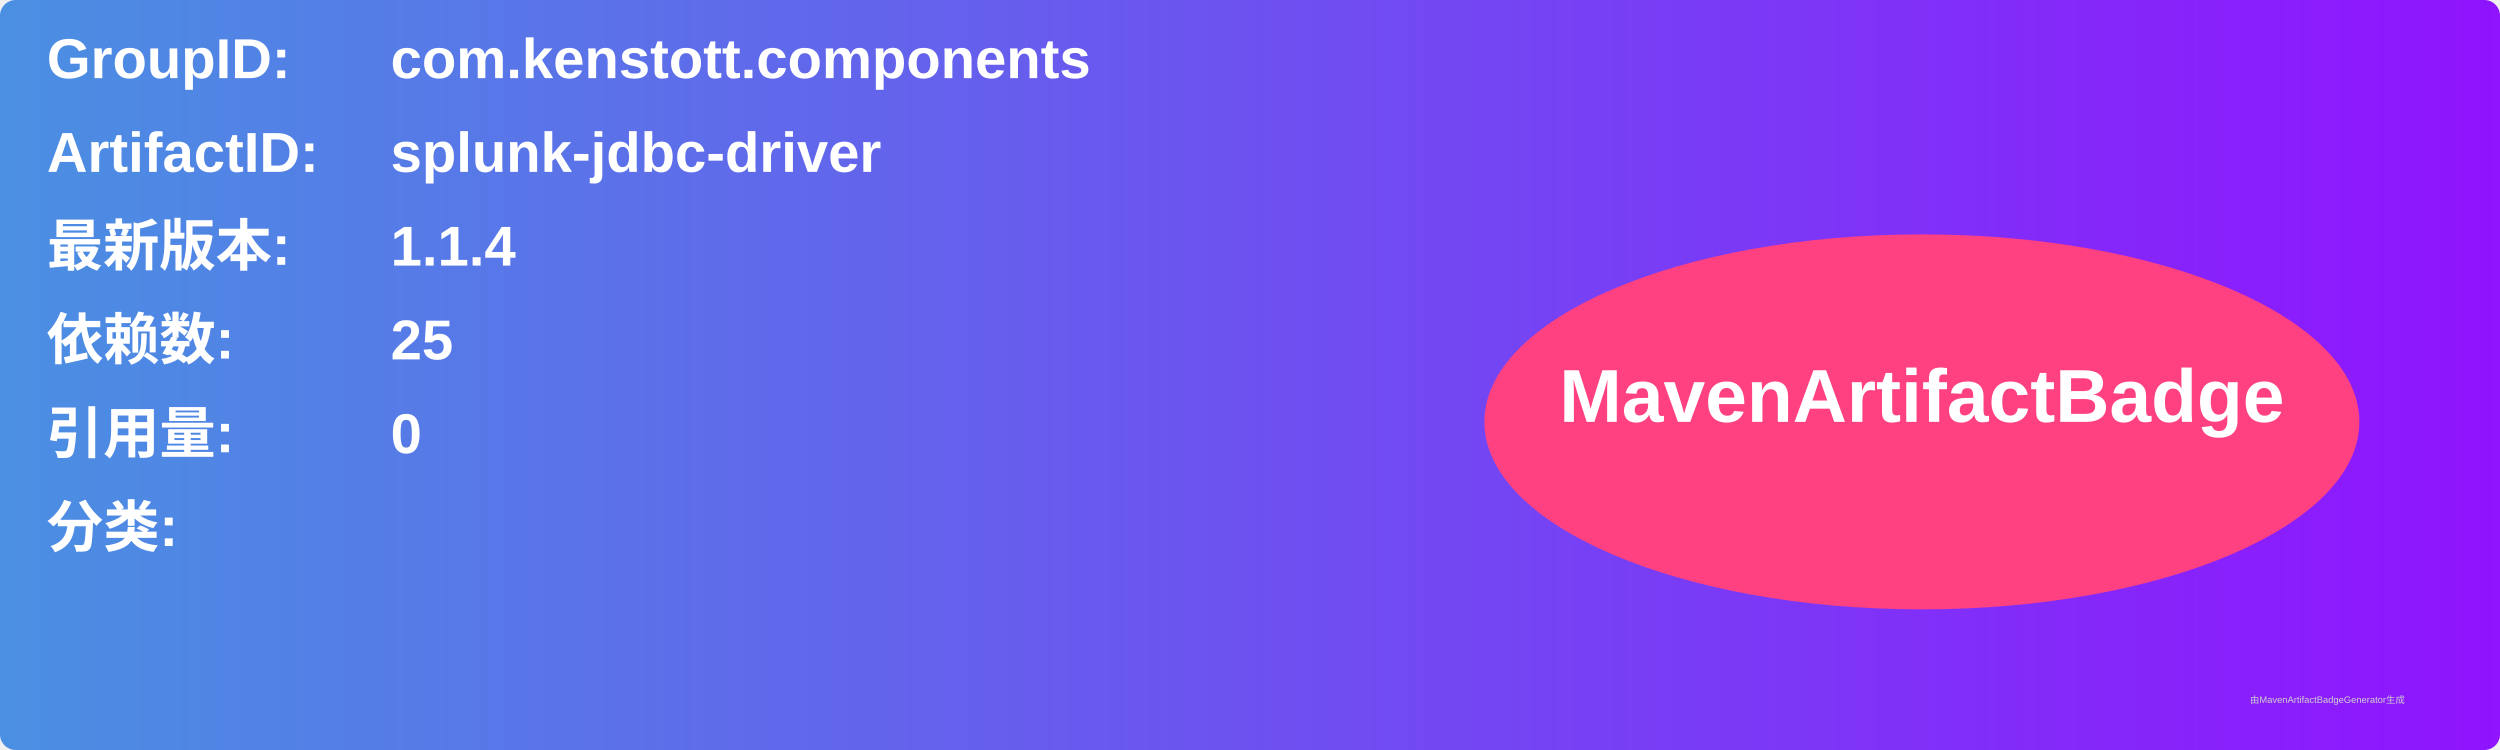
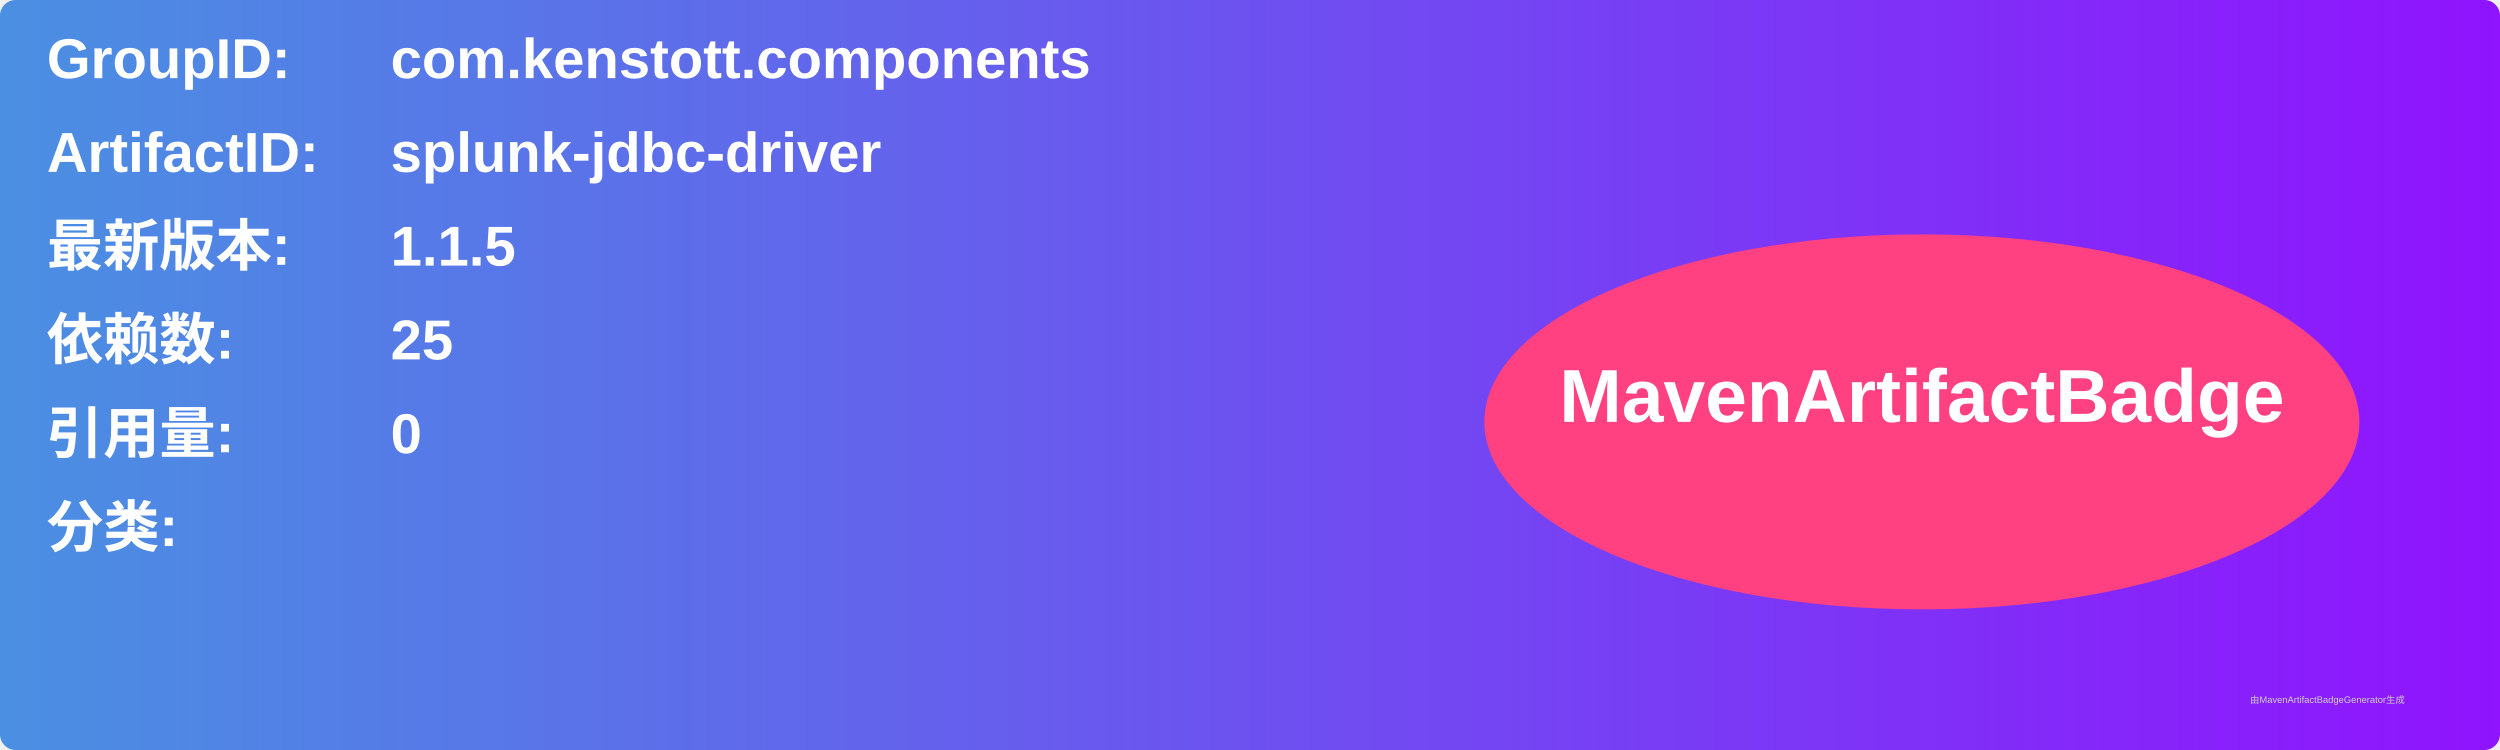
<svg xmlns="http://www.w3.org/2000/svg" width="800" height="240" viewBox="0 0 800 240">
  <linearGradient id="grad" x1="0%" y1="0%" x2="100%" y2="0%">
    <stop offset="0%" stop-color="#4a90e2" />
    <stop offset="100%" stop-color="#9013fe" />
  </linearGradient>
  <rect width="100%" height="100%" rx="5" ry="5" fill="url(#grad)" />
  <g transform="translate(15, 15)">
    <text x="0" y="10" font-family="Arial" font-size="18" fill="white" font-weight="bold" width="260">GroupID:</text>
    <text x="110" y="10" font-family="Arial" font-size="18" fill="white" font-weight="bold" width="460">com.kenstott.components</text>
    <text x="0" y="40" font-family="Arial" font-size="18" fill="white" font-weight="bold" width="260">ArtifactID:</text>
    <text x="110" y="40" font-family="Arial" font-size="18" fill="white" font-weight="bold" width="460">splunk-jdbc-driver</text>
    <text x="0" y="70" font-family="Arial" font-size="18" fill="white" font-weight="bold">最新版本:</text>
    <text x="110" y="70" font-family="Arial" font-size="18" fill="white" font-weight="bold">
-       <tspan font-weight="bold">1.1.4</tspan>
+       <tspan font-weight="bold">1.1.5</tspan>
    </text>
    <text x="0" y="100" font-family="Arial" font-size="18" fill="white" font-weight="bold">依赖数: </text>
    <text x="110" y="100" font-family="Arial" font-size="18" fill="white">
      <tspan font-weight="bold">25</tspan>
    </text>
    <text x="0" y="130" font-family="Arial" font-size="18" fill="white" font-weight="bold">引用量: </text>
    <text x="110" y="130" font-family="Arial" font-size="18" fill="white">
      <tspan font-weight="bold">0</tspan>
    </text>
    <text x="0" y="160" font-family="Arial" font-size="18" fill="white" font-weight="bold">分类:</text>
    <text x="10" y="190" font-family="Arial" font-size="10" fill="white">
      <tspan font-weight="bold" />
    </text>
    <ellipse cx="600" cy="120" rx="140" ry="60" fill="#ff4081" />
    <text x="600" y="120" text-anchor="middle" font-family="Arial" font-size="24" fill="white" font-weight="bold">MavenArtifactBadge</text>
  </g>
  <text x="720" y="225" font-family="Arial" font-size="3" fill="#d0d0d0">由MavenArtifactBadgeGenerator生成</text>
</svg>
